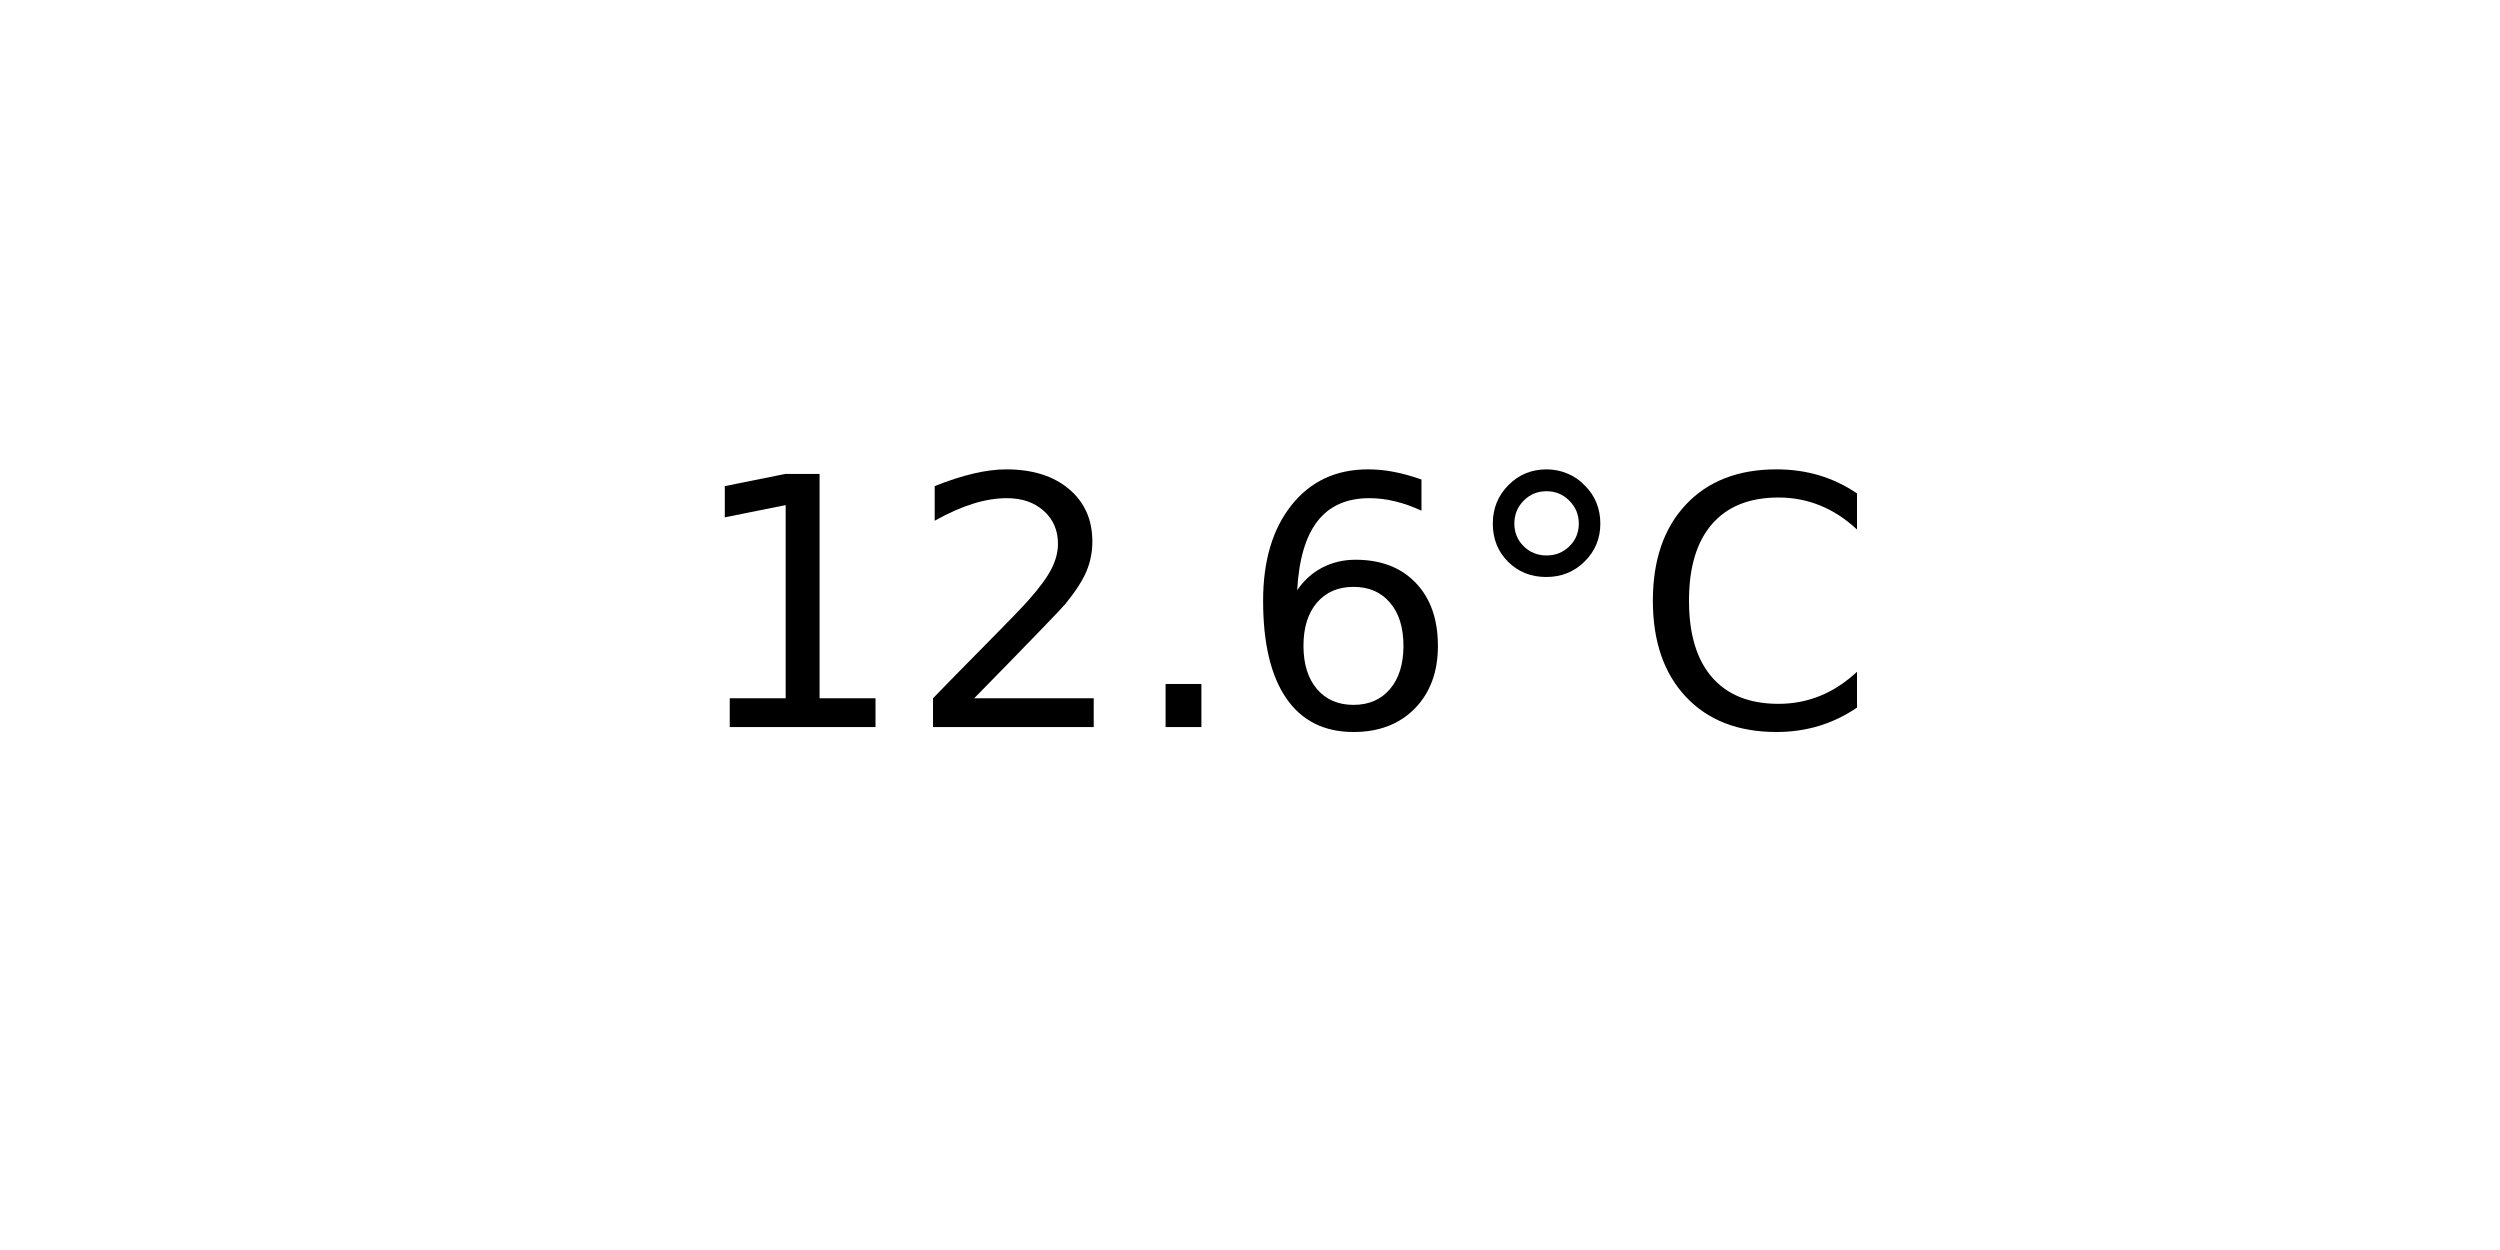
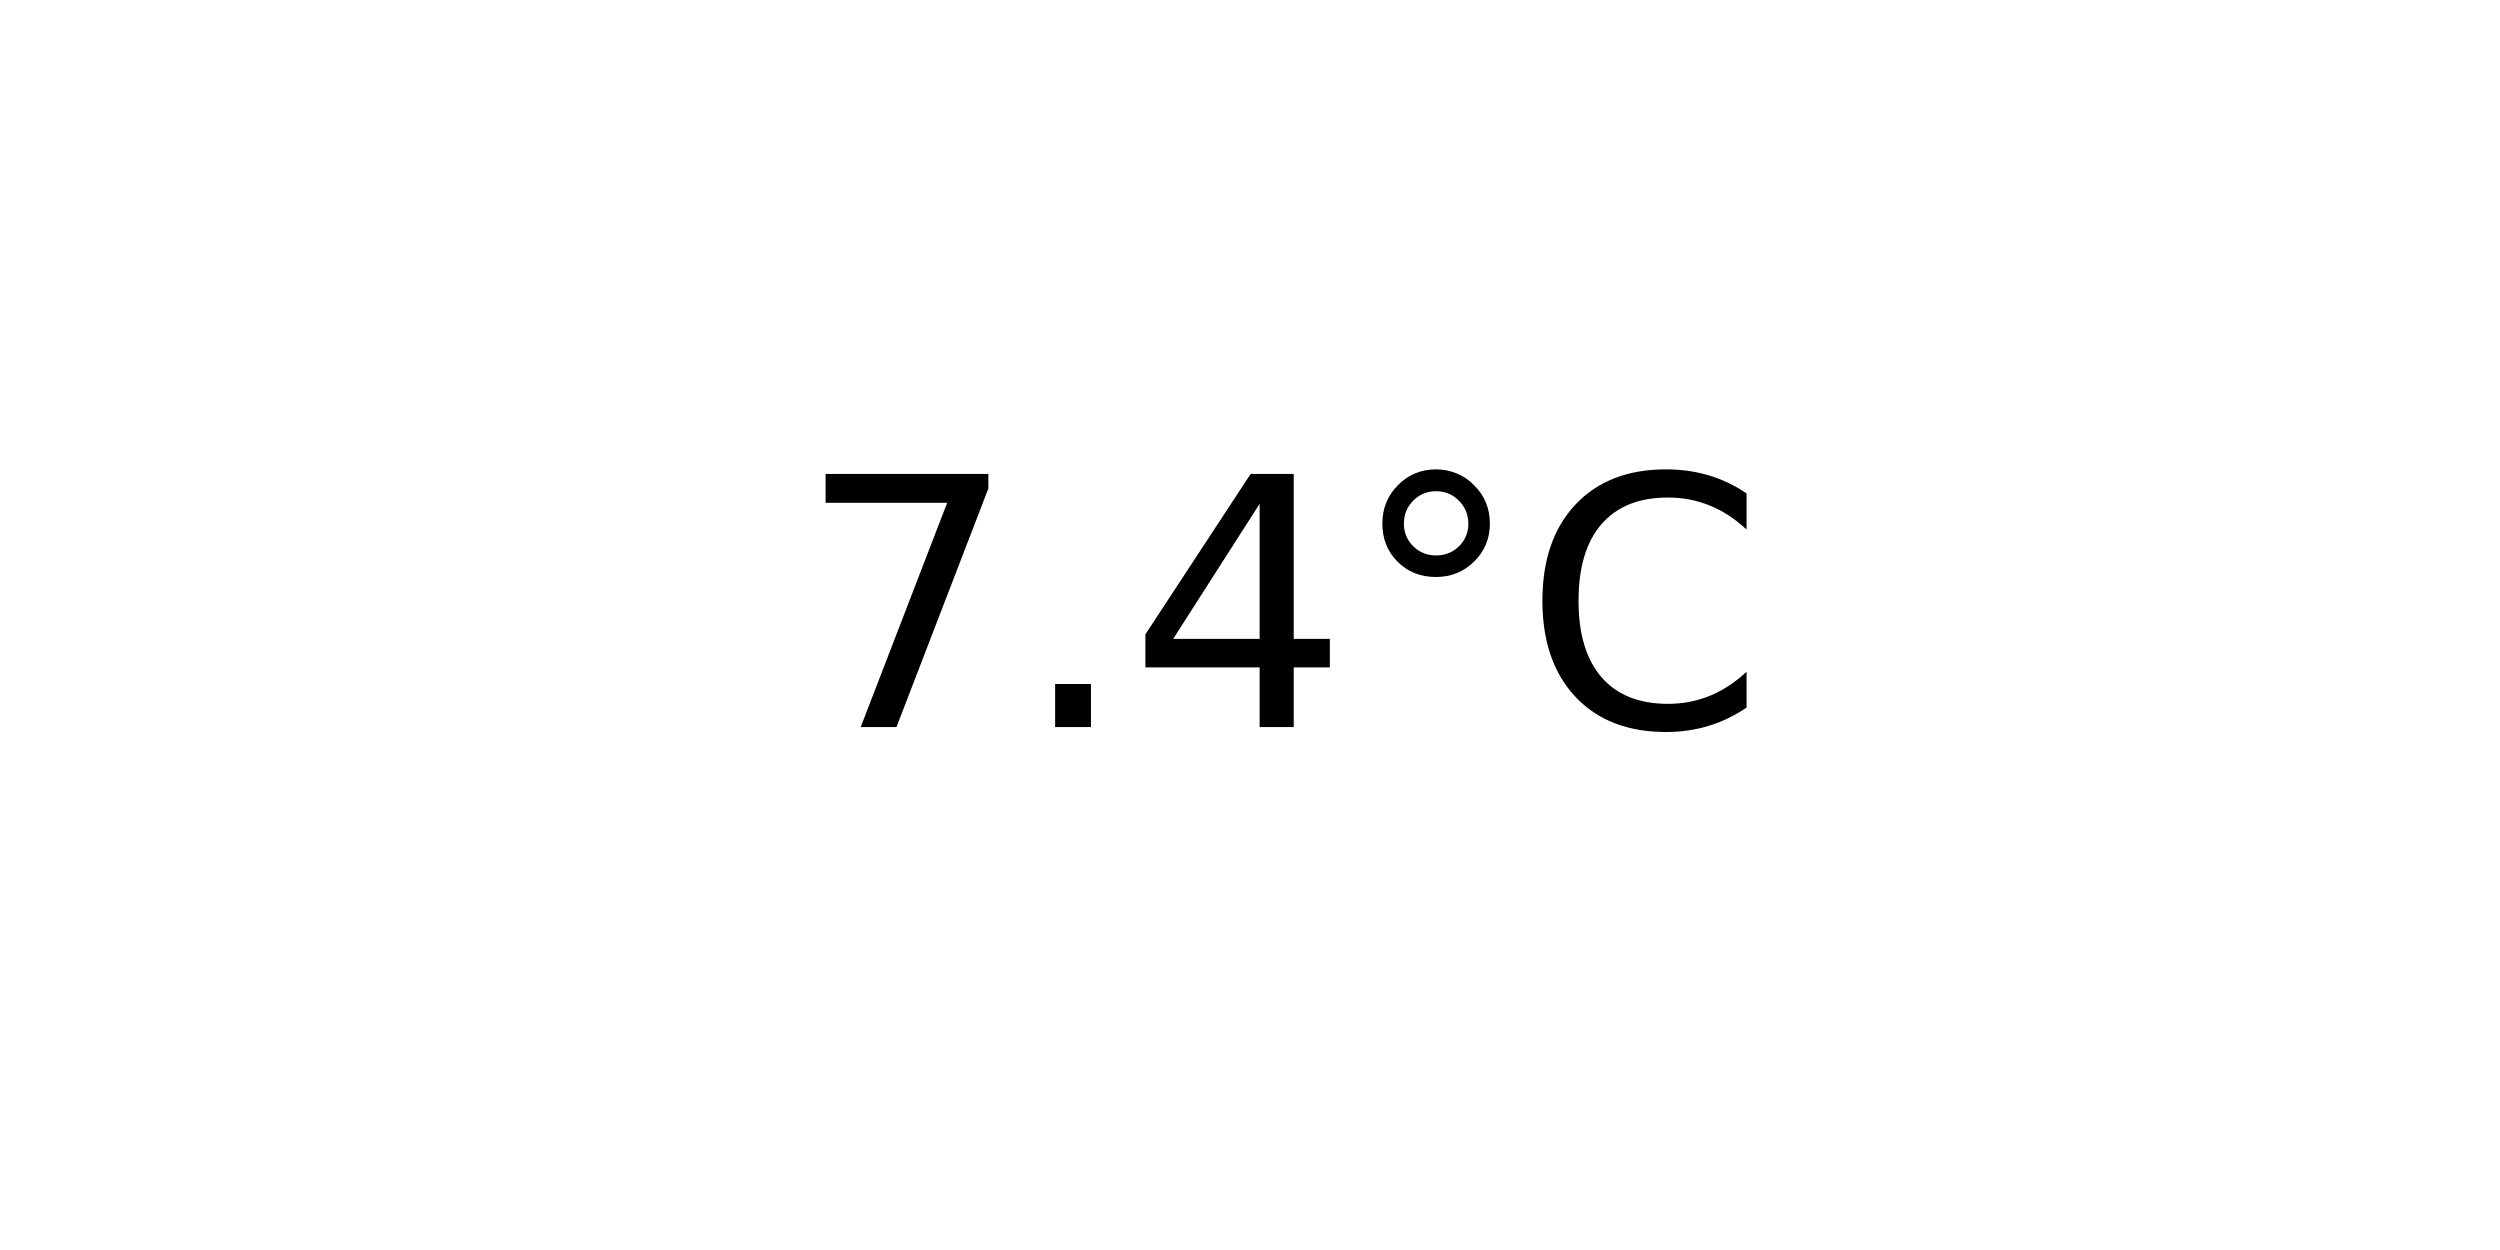
<svg xmlns="http://www.w3.org/2000/svg" xmlns:xlink="http://www.w3.org/1999/xlink" width="72pt" height="36pt" viewBox="0 0 72 36" version="1.1">
  <defs>
    <style type="text/css">*{stroke-linejoin: round; stroke-linecap: butt}</style>
  </defs>
  <g id="figure_1">
    <g id="axes_1">
      <g id="text_1">
-         <g transform="translate(19.77578 20.93937) scale(0.1 -0.1)">
+         <g transform="translate(22.95703 20.93937) scale(0.1 -0.1)">
          <defs>
-             <path id="DejaVuSans-31" d="M 794 531  L 1825 531  L 1825 4091  L 703 3866  L 703 4441  L 1819 4666  L 2450 4666  L 2450 531  L 3481 531  L 3481 0  L 794 0  L 794 531  z " transform="scale(0.015625)" />
-             <path id="DejaVuSans-32" d="M 1228 531  L 3431 531  L 3431 0  L 469 0  L 469 531  Q 828 903 1448 1529  Q 2069 2156 2228 2338  Q 2531 2678 2651 2914  Q 2772 3150 2772 3378  Q 2772 3750 2511 3984  Q 2250 4219 1831 4219  Q 1534 4219 1204 4116  Q 875 4013 500 3803  L 500 4441  Q 881 4594 1212 4672  Q 1544 4750 1819 4750  Q 2544 4750 2975 4387  Q 3406 4025 3406 3419  Q 3406 3131 3298 2873  Q 3191 2616 2906 2266  Q 2828 2175 2409 1742  Q 1991 1309 1228 531  z " transform="scale(0.015625)" />
+             <path id="DejaVuSans-37" d="M 525 4666  L 3525 4666  L 3525 4397  L 1831 0  L 1172 0  L 2766 4134  L 525 4134  L 525 4666  z " transform="scale(0.015625)" />
            <path id="DejaVuSans-2e" d="M 684 794  L 1344 794  L 1344 0  L 684 0  L 684 794  z " transform="scale(0.015625)" />
-             <path id="DejaVuSans-36" d="M 2113 2584  Q 1688 2584 1439 2293  Q 1191 2003 1191 1497  Q 1191 994 1439 701  Q 1688 409 2113 409  Q 2538 409 2786 701  Q 3034 994 3034 1497  Q 3034 2003 2786 2293  Q 2538 2584 2113 2584  z M 3366 4563  L 3366 3988  Q 3128 4100 2886 4159  Q 2644 4219 2406 4219  Q 1781 4219 1451 3797  Q 1122 3375 1075 2522  Q 1259 2794 1537 2939  Q 1816 3084 2150 3084  Q 2853 3084 3261 2657  Q 3669 2231 3669 1497  Q 3669 778 3244 343  Q 2819 -91 2113 -91  Q 1303 -91 875 529  Q 447 1150 447 2328  Q 447 3434 972 4092  Q 1497 4750 2381 4750  Q 2619 4750 2861 4703  Q 3103 4656 3366 4563  z " transform="scale(0.015625)" />
+             <path id="DejaVuSans-34" d="M 2419 4116  L 825 1625  L 2419 1625  L 2419 4116  z M 2253 4666  L 3047 4666  L 3047 1625  L 3713 1625  L 3713 1100  L 3047 1100  L 3047 0  L 2419 0  L 2419 1100  L 313 1100  L 313 1709  L 2253 4666  z " transform="scale(0.015625)" />
            <path id="DejaVuSans-b0" d="M 1600 4347  Q 1350 4347 1178 4173  Q 1006 4000 1006 3750  Q 1006 3503 1178 3333  Q 1350 3163 1600 3163  Q 1850 3163 2022 3333  Q 2194 3503 2194 3750  Q 2194 3997 2020 4172  Q 1847 4347 1600 4347  z M 1600 4750  Q 1800 4750 1984 4673  Q 2169 4597 2303 4453  Q 2447 4313 2519 4134  Q 2591 3956 2591 3750  Q 2591 3338 2302 3052  Q 2013 2766 1594 2766  Q 1172 2766 890 3047  Q 609 3328 609 3750  Q 609 4169 896 4459  Q 1184 4750 1600 4750  z " transform="scale(0.015625)" />
            <path id="DejaVuSans-43" d="M 4122 4306  L 4122 3641  Q 3803 3938 3442 4084  Q 3081 4231 2675 4231  Q 1875 4231 1450 3742  Q 1025 3253 1025 2328  Q 1025 1406 1450 917  Q 1875 428 2675 428  Q 3081 428 3442 575  Q 3803 722 4122 1019  L 4122 359  Q 3791 134 3420 21  Q 3050 -91 2638 -91  Q 1578 -91 968 557  Q 359 1206 359 2328  Q 359 3453 968 4101  Q 1578 4750 2638 4750  Q 3056 4750 3426 4639  Q 3797 4528 4122 4306  z " transform="scale(0.015625)" />
          </defs>
-           <use xlink:href="#DejaVuSans-31" />
-           <use xlink:href="#DejaVuSans-32" x="63.623" />
-           <use xlink:href="#DejaVuSans-2e" x="127.246" />
-           <use xlink:href="#DejaVuSans-36" x="159.033" />
-           <use xlink:href="#DejaVuSans-b0" x="222.656" />
-           <use xlink:href="#DejaVuSans-43" x="272.656" />
+           <use xlink:href="#DejaVuSans-37" />
+           <use xlink:href="#DejaVuSans-2e" x="63.623" />
+           <use xlink:href="#DejaVuSans-34" x="95.41" />
+           <use xlink:href="#DejaVuSans-b0" x="159.033" />
+           <use xlink:href="#DejaVuSans-43" x="209.033" />
        </g>
      </g>
    </g>
  </g>
</svg>
